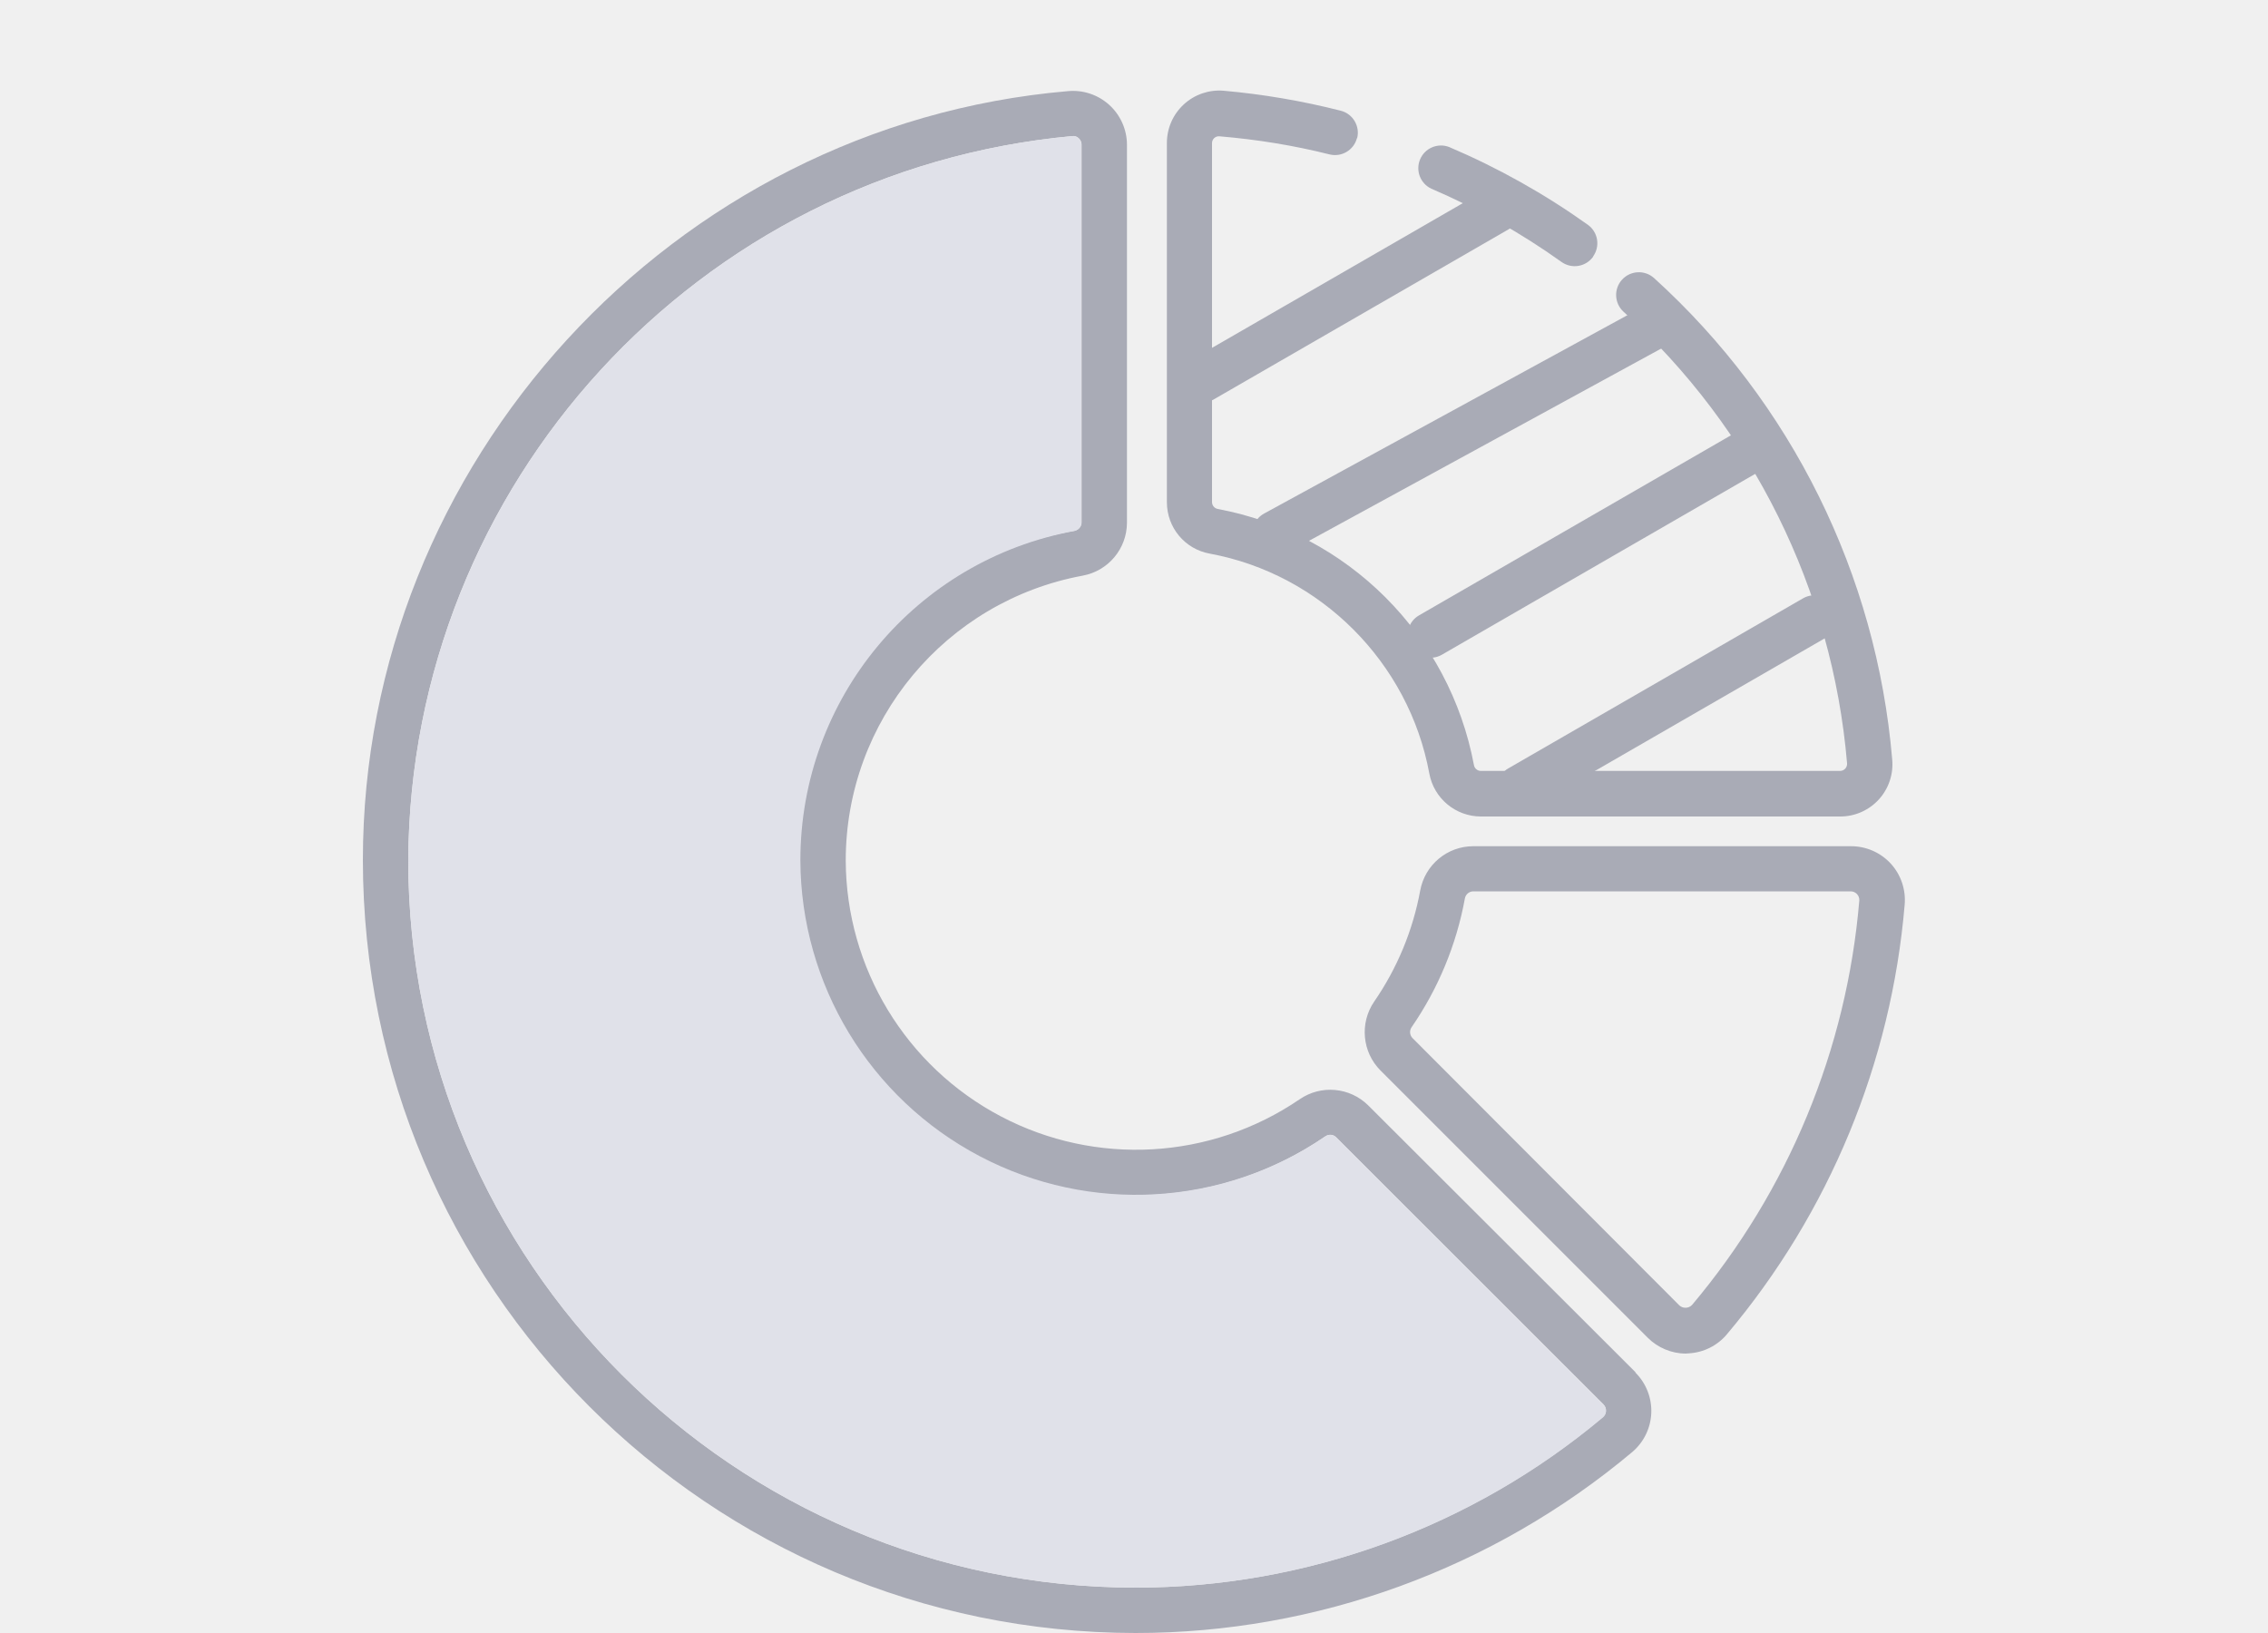
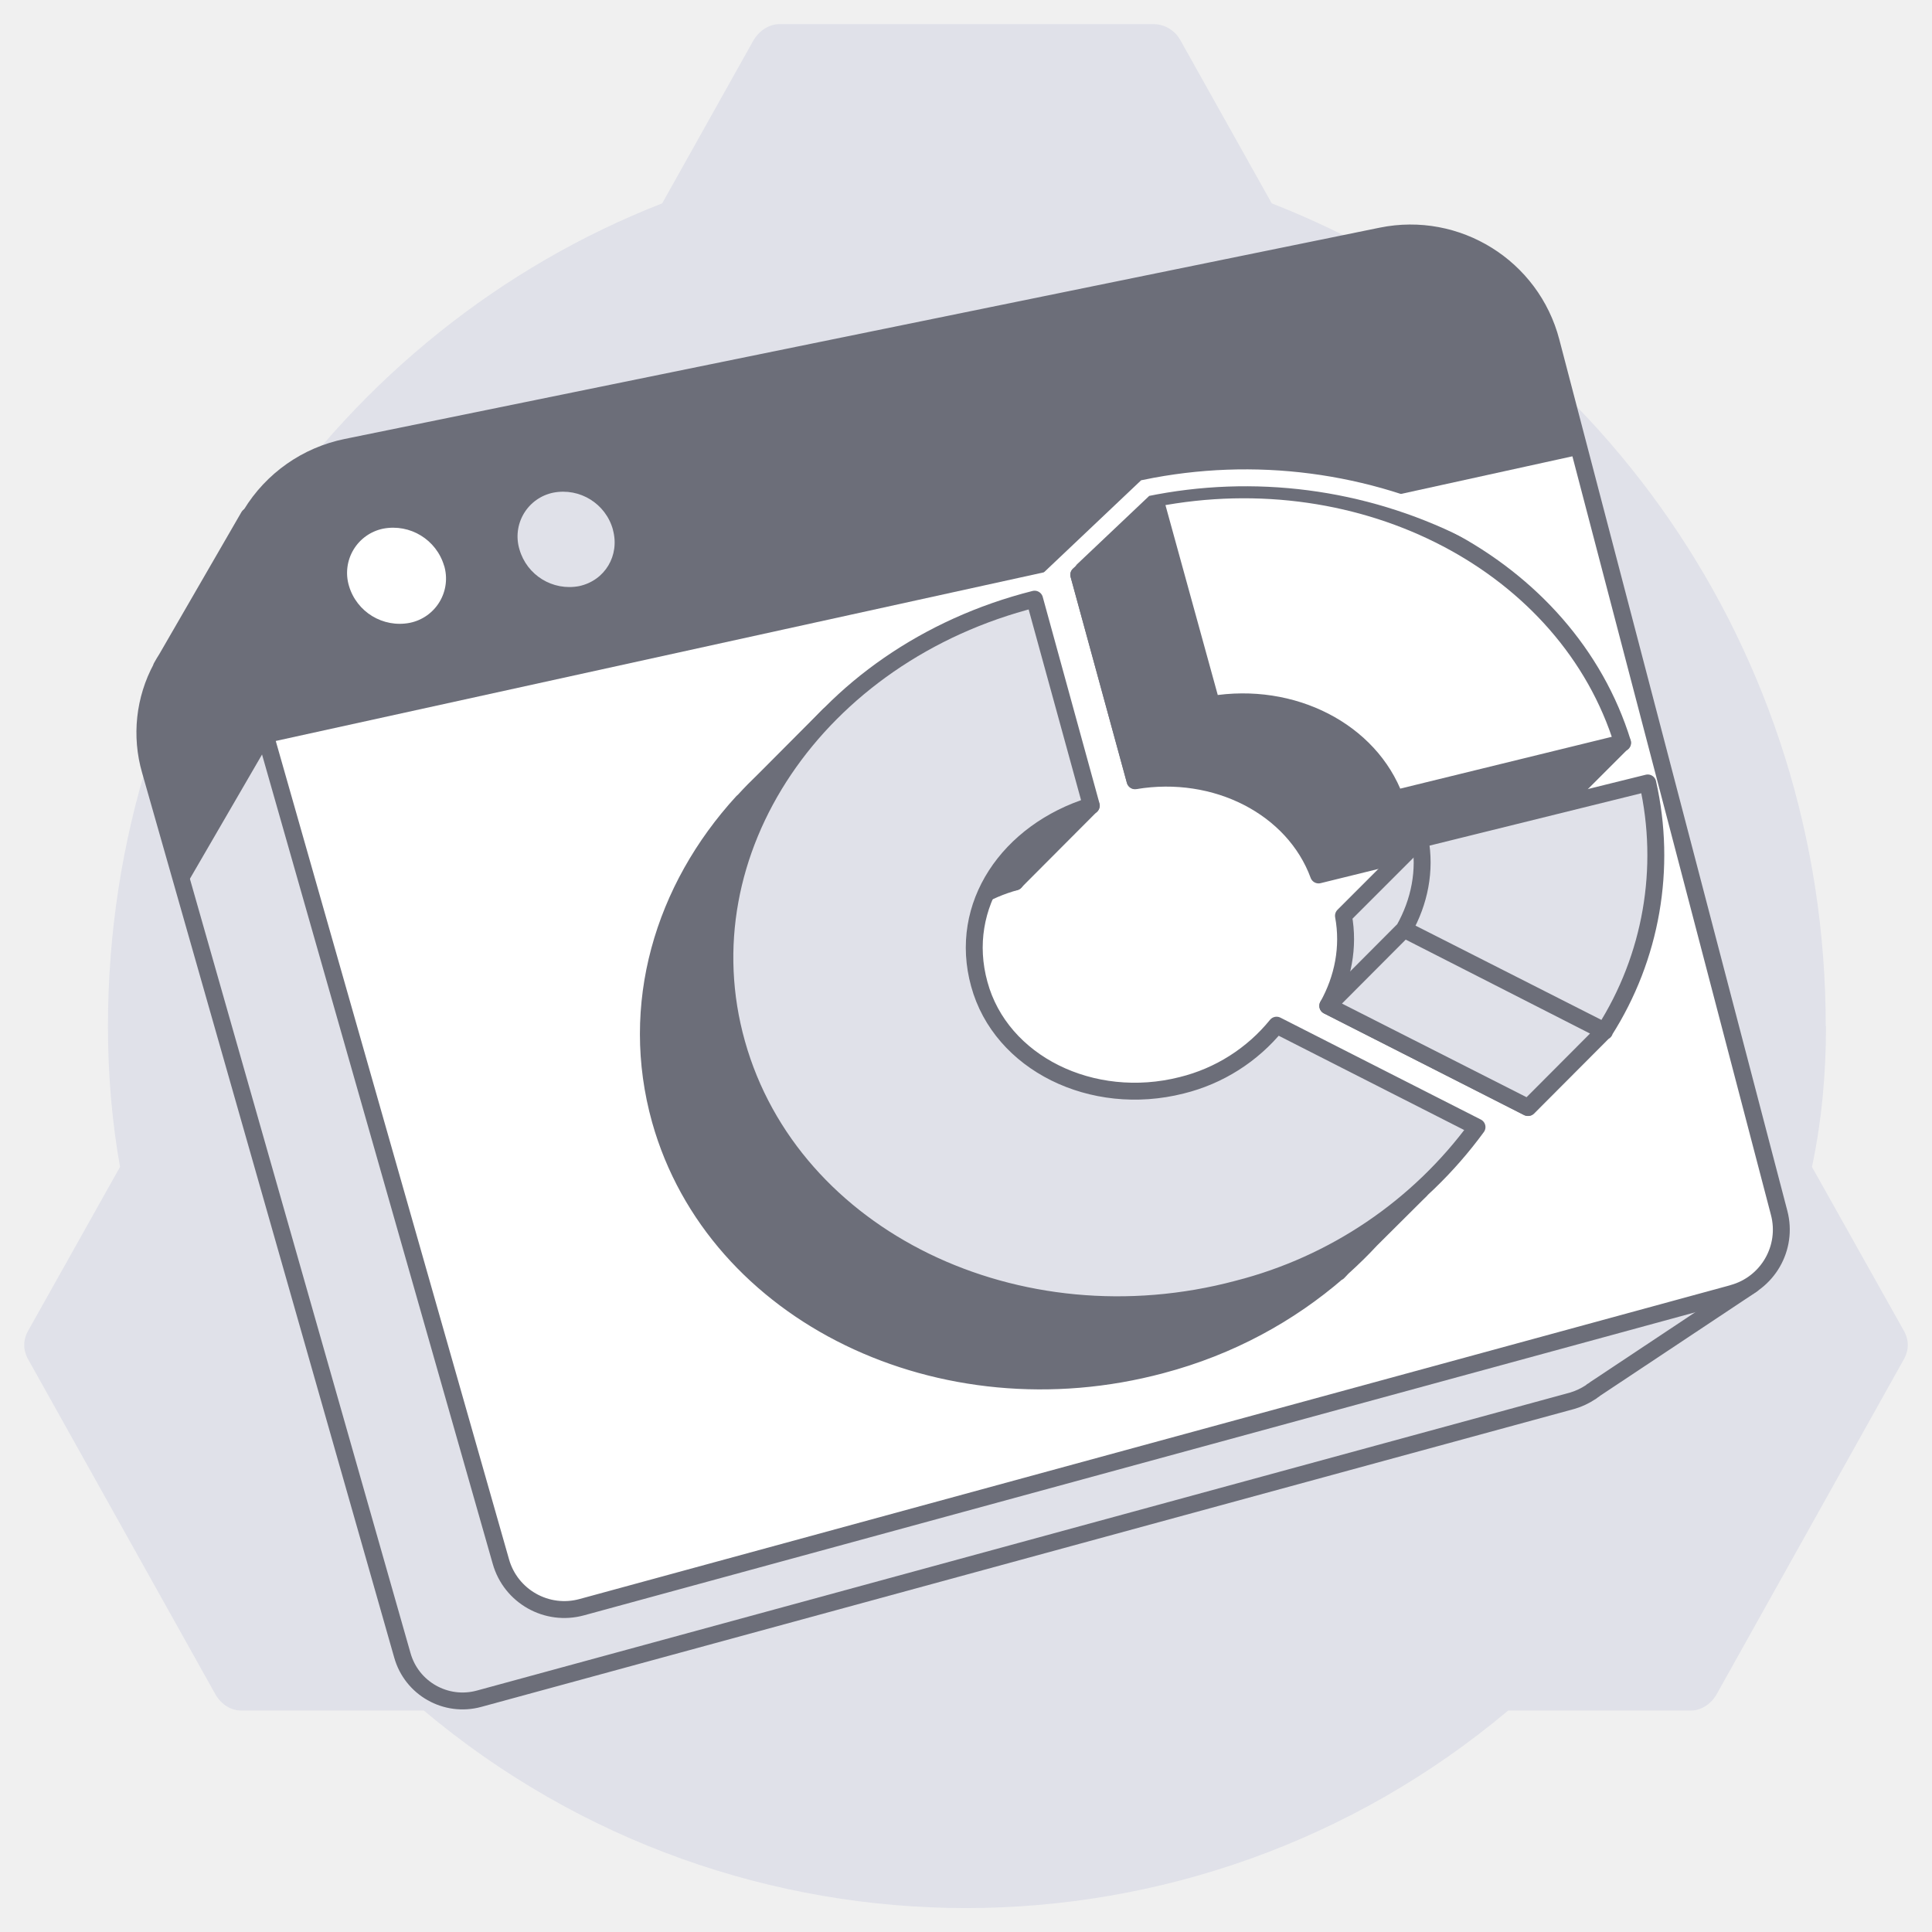
- <svg xmlns="http://www.w3.org/2000/svg" width="100" height="72" viewBox="0 0 100 72" fill="none">
-   <path fill-rule="evenodd" clip-rule="evenodd" d="M83.37 38.08a2.38 2.38 0 0 0-1.76-.77H64.96c-1.15 0-2.13.82-2.34 1.95a12.63 12.63 0 0 1-2.03 4.9c-.65.95-.53 2.23.28 3.04l11.78 11.78c.44.44 1.05.7 1.68.7l.13-.01a2.36 2.36 0 0 0 1.69-.85 33.81 33.81 0 0 0 7.83-18.93 2.38 2.38 0 0 0-.61-1.81ZM64.96 39.3H81.6a.38.38 0 0 1 .38.4 31.81 31.81 0 0 1-7.37 17.83.39.39 0 0 1-.3.13c-.1 0-.19-.04-.26-.1L62.28 45.77a.38.38 0 0 1-.04-.48 14.63 14.63 0 0 0 2.35-5.68.38.38 0 0 1 .37-.31Z" fill="#A9ABB6" />
-   <path fill-rule="evenodd" clip-rule="evenodd" d="M72.11 60.5 60.33 48.74a2.38 2.38 0 0 0-3.03-.27 12.8 12.8 0 0 1-20.01-10.53c0-6.16 4.4-11.44 10.45-12.56a2.38 2.38 0 0 0 1.95-2.33V6.38a2.38 2.38 0 0 0-2.62-2.36C29.66 5.52 16 20.42 16 37.92A34.1 34.1 0 0 0 50.07 72c7.99 0 15.76-2.83 21.9-7.98a2.38 2.38 0 0 0 .14-3.5Zm-22.04-7.8c3 0 5.9-.9 8.37-2.6.15-.1.35-.09.48.05L70.7 61.92a.38.38 0 0 1-.03.56A32.1 32.1 0 0 1 50.07 70 32.1 32.1 0 0 1 18 37.93 32.25 32.25 0 0 1 47.28 6c.1-.02.2.02.28.09.08.07.13.18.13.28v16.66c0 .18-.13.33-.31.37a14.76 14.76 0 0 0 2.69 29.3Z" fill="#A9ABB6" />
-   <path d="M58.44 50.1a14.8 14.8 0 0 1-23.15-12.17c0-7.13 5.08-13.23 12.09-14.52.18-.04.3-.2.3-.37V6.38c0-.1-.04-.2-.12-.28a.34.34 0 0 0-.28-.1A32.25 32.25 0 0 0 18 37.94a32.1 32.1 0 0 0 32.07 32.06 32.1 32.1 0 0 0 20.6-7.5.38.38 0 0 0 .03-.57L58.92 50.15a.38.38 0 0 0-.48-.05Z" fill="#E0E1E9" />
-   <path fill-rule="evenodd" clip-rule="evenodd" d="M59.84 6.09a1 1 0 0 0-.73-1.21A32.7 32.7 0 0 0 53.95 4a2.31 2.31 0 0 0-2.5 2.3v15.84c0 1.12.79 2.07 1.89 2.27 4.89.9 8.78 4.8 9.68 9.69.2 1.1 1.16 1.9 2.28 1.9h15.83a2.3 2.3 0 0 0 2.3-2.52 32.32 32.32 0 0 0-10.5-21.22 1 1 0 1 0-1.34 1.49 30.32 30.32 0 0 1 9.85 19.9.31.31 0 0 1-.3.34H65.3a.31.31 0 0 1-.31-.25 14.14 14.14 0 0 0-11.3-11.3.31.31 0 0 1-.25-.3V6.31a.3.3 0 0 1 .33-.3c1.66.14 3.27.4 4.86.8a1 1 0 0 0 1.2-.72Zm10.4 5.22a1 1 0 0 0-.23-1.4 32.27 32.27 0 0 0-6.12-3.43 1 1 0 0 0-.78 1.84c2.03.87 3.95 1.95 5.74 3.23a1 1 0 0 0 1.4-.24Z" fill="#A9ABB6" />
-   <path d="M52.14 17.25a1 1 0 0 1 .36-1.37l13-7.5a1 1 0 1 1 1 1.74l-13 7.5a1 1 0 0 1-1.36-.37ZM55.35 24.02a1 1 0 0 1 .39-1.38L72.3 13.6a1 1 0 0 1 .96 1.76L56.7 24.4a1 1 0 0 1-1.35-.38ZM62.2 28.5a1 1 0 0 1 .37-1.37l13.86-8a1 1 0 1 1 1 1.74l-13.86 8a1 1 0 0 1-1.36-.37ZM66.14 35.25a1 1 0 0 1 .36-1.37l13-7.5a1 1 0 1 1 1 1.74l-13 7.5a1 1 0 0 1-1.36-.37Z" fill="#A9ABB6" />
+ <svg xmlns="http://www.w3.org/2000/svg" width="80" height="80" viewBox="0 0 80 80" fill="none">
+   <path d="M75.6 42.49c0-15.6-9.53-28.84-22.94-34.07l-3.78-6.75A1.28 1.28 0 0 0 47.81 1H32.27c-.41 0-.82.25-1.07.67l-3.78 6.75C14.02 13.65 4.47 26.97 4.47 42.5c0 2.02.17 3.96.5 5.82l-3.78 6.74c-.25.42-.25.85 0 1.27l7.73 13.83c.24.42.65.67 1.06.67h7.57a34.9 34.9 0 0 0 44.9 0h7.57c.4 0 .82-.25 1.06-.67l7.73-13.83c.25-.42.25-.85 0-1.27l-3.78-6.74c.41-1.94.58-3.88.58-5.82Z" fill="#E0E1E9" />
+   <path d="M65.92 57.6s.1-.05.12-.08l6.5-4.32-3.14-1.7-3.13.76-8.3-31.68a5.7 5.7 0 0 0-6.68-4.15L11.7 24.5l-1.4-3.12-3.4 5.88a6.5 6.5 0 0 0-.22.37v.02a5.64 5.64 0 0 0-.46 4.25l10.44 36.64a2.59 2.59 0 0 0 3.18 1.8L65.11 58c.27-.08.52-.2.75-.35l.05-.03.01-.01Z" fill="#E0E1E9" stroke="#6C6E79" stroke-width=".7" stroke-linecap="round" stroke-linejoin="round" />
+   <path d="m71.76 53.55-47.67 13a2.73 2.73 0 0 1-3.35-1.89l-11-38.59a6.03 6.03 0 0 1 4.6-7.55L57.2 9.77a6.02 6.02 0 0 1 7.03 4.38l9.44 36.07a2.73 2.73 0 0 1-1.92 3.33Z" fill="#fff" />
+   <path d="M65.45 18.82 11.06 30.76l-1.34-4.69a6.03 6.03 0 0 1 4.6-7.55L57.2 9.77a6.02 6.02 0 0 1 7.03 4.38l1.22 4.67Z" fill="#6C6E79" />
+   <path d="M18.39 23.42a1.87 1.87 0 0 1-1.42 2.37 2.19 2.19 0 0 1-2.52-1.53 1.87 1.87 0 0 1 1.42-2.37 2.2 2.2 0 0 1 2.52 1.54v-.01Z" fill="#fff" />
+   <path d="M25.38 21.94c.29 1.06-.33 2.1-1.4 2.33a2.15 2.15 0 0 1-2.47-1.52 1.85 1.85 0 0 1 1.4-2.35 2.14 2.14 0 0 1 2.47 1.53Z" fill="#E0E1E9" />
+   <path d="M11.09 30.84s.32-3.15.6-6.38l-1.37-3.09-3.42 5.88a6.5 6.5 0 0 0-.21.37v.02a5.64 5.64 0 0 0-.46 4.25l1.4 4.9 3.46-5.96v.01Z" fill="#6C6E79" />
+   <path d="m71.76 53.55-47.67 13a2.73 2.73 0 0 1-3.35-1.89l-11-38.59a6.03 6.03 0 0 1 4.6-7.55L57.2 9.77a6.02 6.02 0 0 1 7.03 4.38l9.44 36.07a2.73 2.73 0 0 1-1.92 3.33Z" stroke="#6C6E79" stroke-width=".7" stroke-linecap="round" stroke-linejoin="round" />
+   <path d="m43.3 32.43 1.88.93-3.15 3.16-3.2-1.58 4.46-2.5Z" fill="#6C6E79" stroke="#6C6E79" stroke-width=".7" stroke-linecap="round" stroke-linejoin="round" />
+   <path d="m56.77 51.33 2.04-2.03-2.55-.36-6.55-3.33a7.02 7.02 0 0 1-2.4 1.91l-9.82-5.36-.19-.72a6.69 6.69 0 0 1 4.74-4.92l-2.36-8.55c-1.9.49-3.65 1.23-5.22 2.2l-.14-.56-2.65 2.66c-.31.3-.6.59-.88.9l-.04.03c-3.3 3.6-4.74 8.42-3.41 13.18 2.27 8.07 11.65 12.58 20.75 10.14 2.84-.75 5.3-2.11 7.3-3.84h.02l.18-.19c.42-.38.81-.76 1.18-1.16ZM50.17 29.17l-2.35-8.53-3.15 3.16L47 32.32l3.16-3.15Z" fill="#6C6E79" stroke="#6C6E79" stroke-width=".7" stroke-linecap="round" stroke-linejoin="round" />
+   <path d="m62.94 28.95-.75 1.2c-3.54-5.03-10.43-7.74-17.52-6.35L47 32.33c3.35-.56 6.57 1.1 7.6 3.9l9.42-2.32 3.16-3.16-4.26-1.81h.01Z" fill="#6C6E79" stroke="#6C6E79" stroke-width=".7" stroke-linecap="round" stroke-linejoin="round" />
+   <path d="m57.76 33.07 9.43-2.31c-2.27-7.35-10.68-11.81-19.37-10.12l2.35 8.53c3.35-.56 6.57 1.1 7.6 3.9v0Z" fill="#fff" stroke="#6C6E79" stroke-width=".7" stroke-linecap="round" stroke-linejoin="round" />
+   <path d="M60.72 21.94a20.5 20.5 0 0 0-13.3-1.73l-4.92 4.66" stroke="#fff" stroke-width=".7" stroke-miterlimit="10" />
+   <path d="m65.06 35.6-4.52 1.1-1.75-1.94-3.16 3.16c.24 1.3-.02 2.6-.65 3.73l8.28 4.21a13.54 13.54 0 0 0 1.8-10.26Z" fill="#E0E1E9" stroke="#6C6E79" stroke-width=".7" stroke-linecap="round" stroke-linejoin="round" />
+   <path d="m66.43 42.7-3.15 3.16-8.3-4.21 3.16-3.17 8.3 4.23ZM58.8 34.75c.24 1.3-.02 2.59-.66 3.73l8.3 4.21a13.54 13.54 0 0 0 1.79-10.27l-9.42 2.33h0Z" fill="#E0E1E9" stroke="#6C6E79" stroke-width=".7" stroke-linecap="round" stroke-linejoin="round" />
+   <path d="M52.86 42.45a7.31 7.31 0 0 1-3.93 2.49c-3.71.94-7.49-.92-8.38-4.19-.9-3.26 1.2-6.32 4.64-7.39l-2.35-8.55c-8.98 2.27-14.57 10.44-12.33 18.4 2.27 8.08 11.65 12.59 20.75 10.16a17.7 17.7 0 0 0 9.9-6.7l-8.3-4.22h0Z" fill="#E0E1E9" stroke="#6C6E79" stroke-width=".7" stroke-linecap="round" stroke-linejoin="round" />
</svg>
